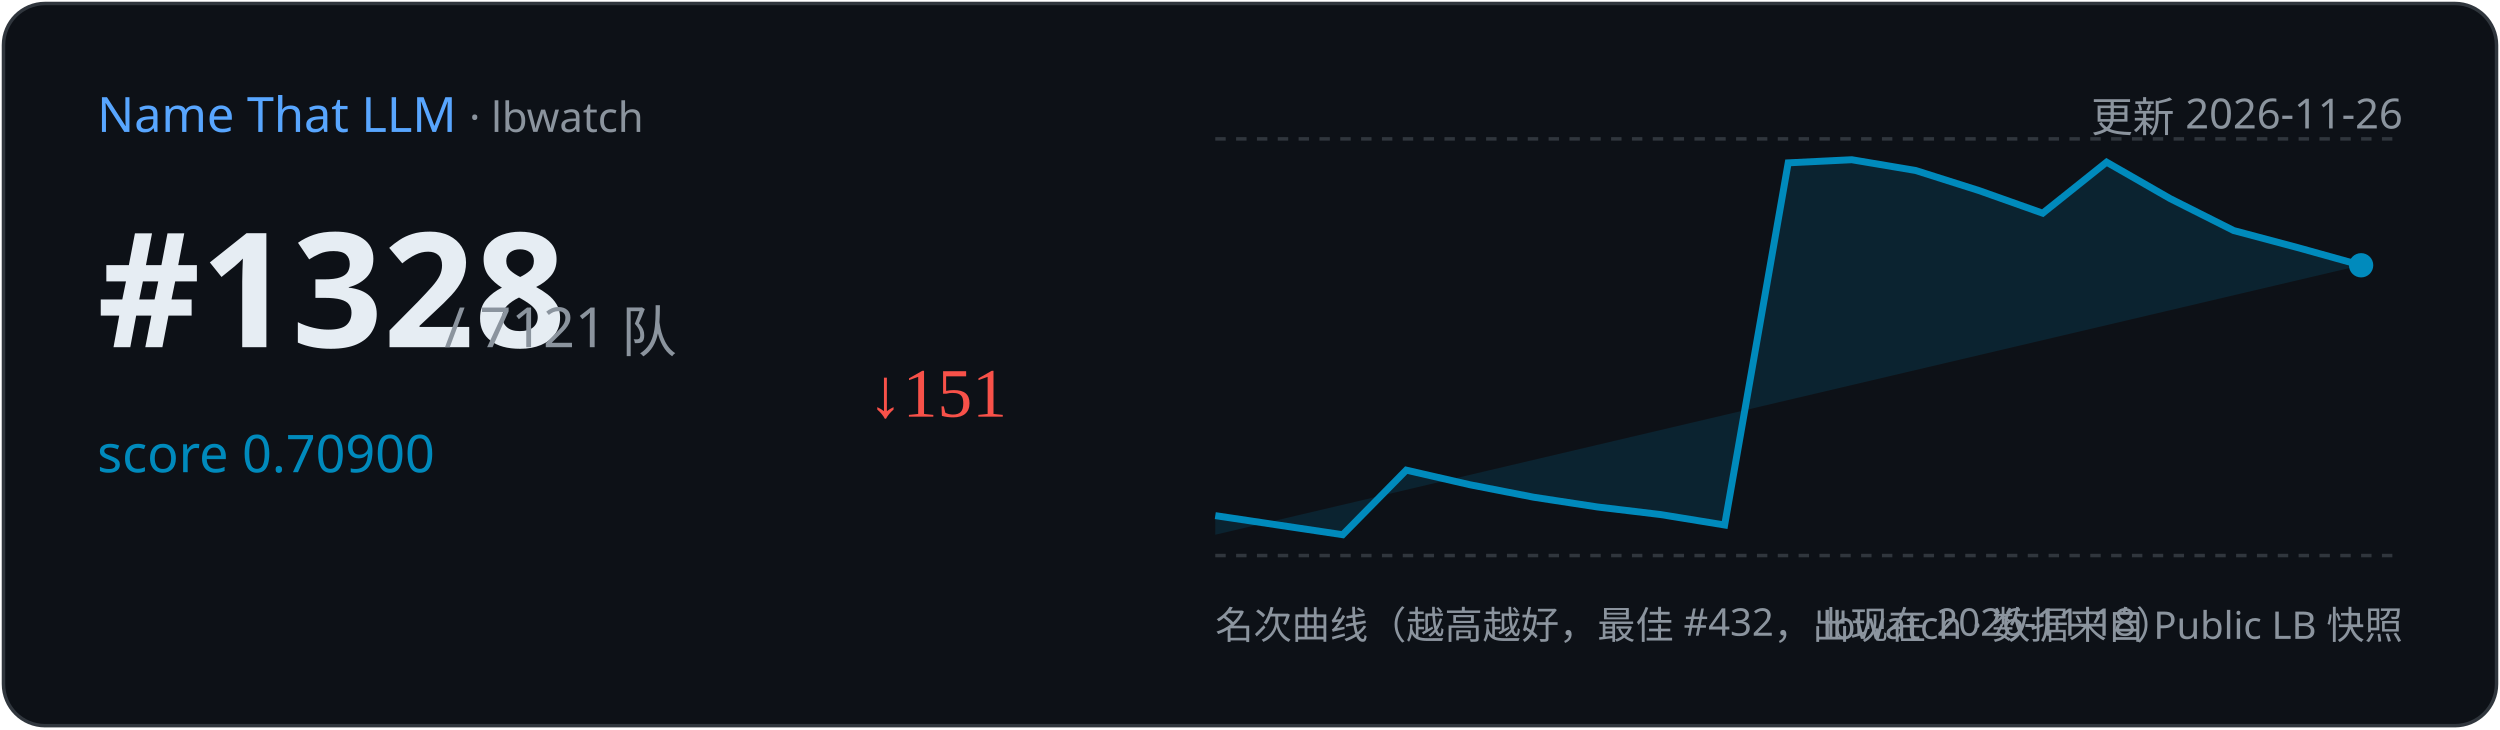
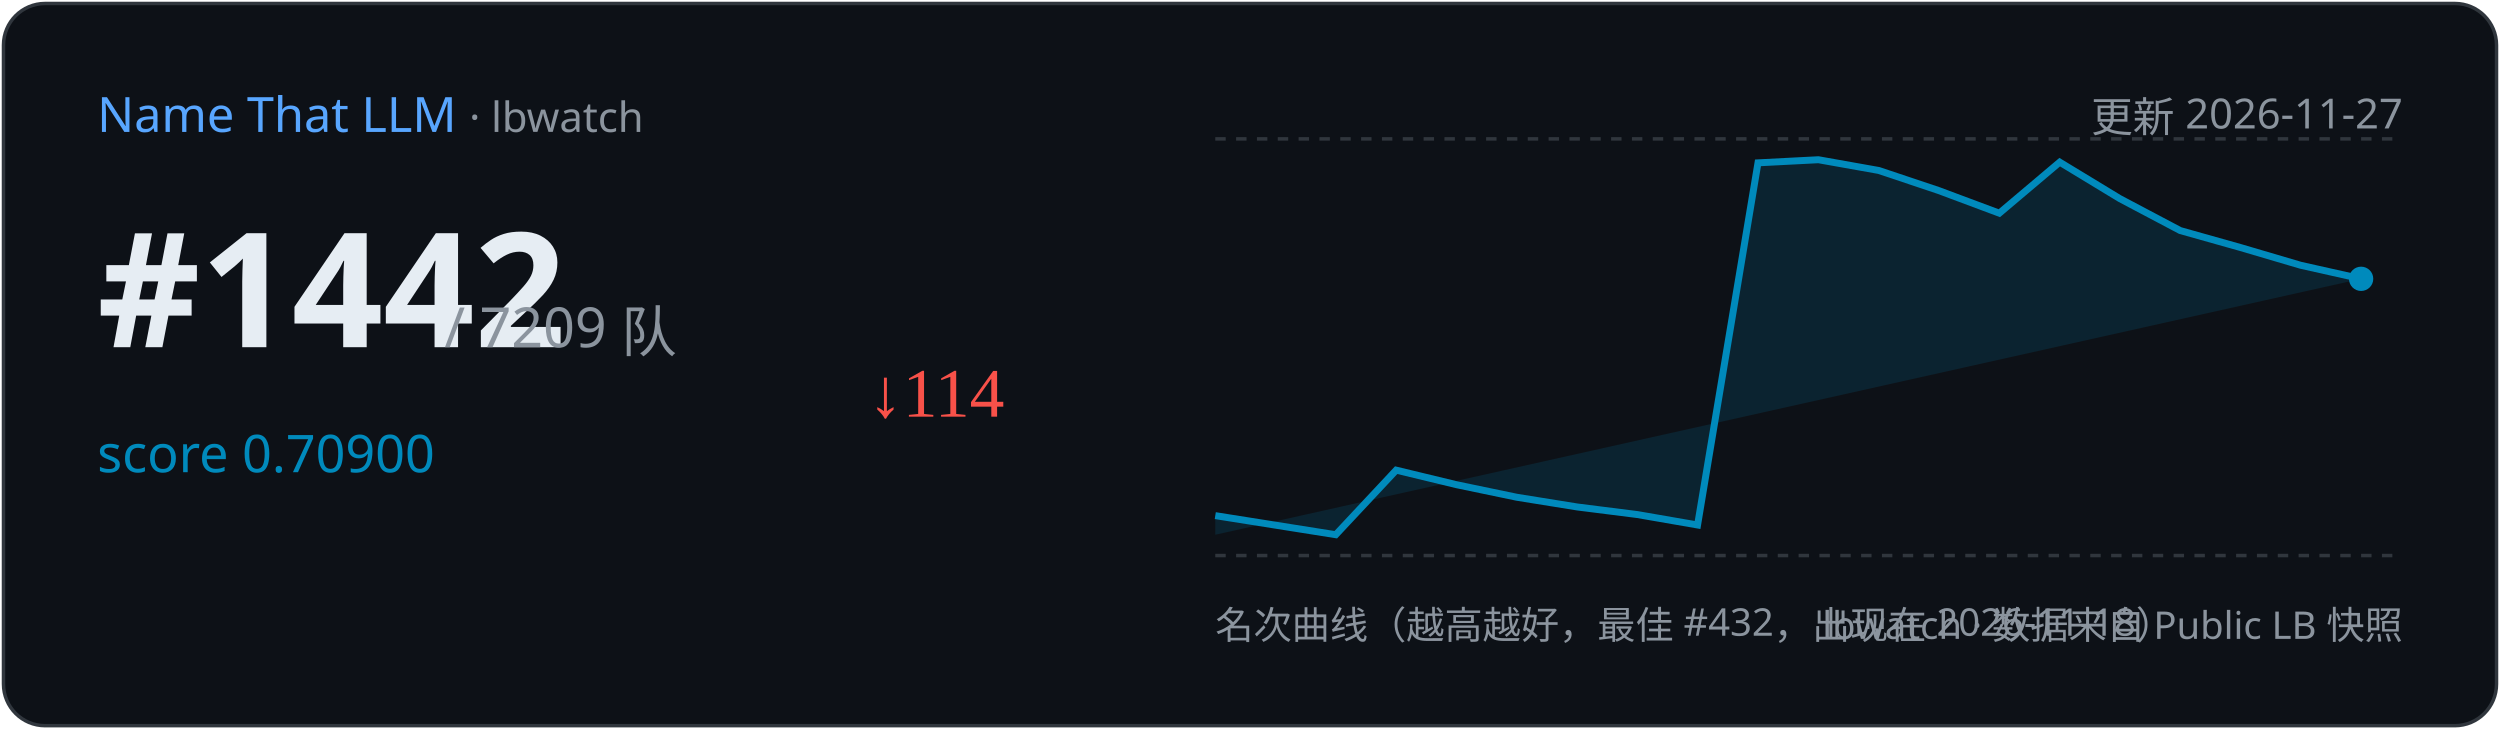
<svg xmlns="http://www.w3.org/2000/svg" width="720" height="210" viewBox="0 0 720 210">
  <rect x="1" y="1" width="718" height="208" rx="12" fill="#0d1117" stroke="#30363d" />
  <text x="28" y="38" font-family="Segoe UI,sans-serif" font-size="14" fill="#58a6ff">Name That LLM
    <tspan fill="#8b949e" font-size="12"> · lbwatch</tspan>
  </text>
-   <text x="692" y="38" text-anchor="end" font-family="Segoe UI,sans-serif" font-size="12" fill="#8b949e">更新 2026-11-26</text>
-   <text x="28" y="100" font-family="Segoe UI,sans-serif" font-size="46" font-weight="700" fill="#e6edf3">#1328</text>
-   <text x="128" y="100" font-family="Segoe UI,sans-serif" font-size="16" fill="#8b949e">/ 7121 队</text>
+   <text x="692" y="38" text-anchor="end" font-family="Segoe UI,sans-serif" font-size="12" fill="#8b949e">更新 2026-11-27</text>
+   <text x="28" y="100" font-family="Segoe UI,sans-serif" font-size="46" font-weight="700" fill="#e6edf3">#1442</text>
+   <text x="128" y="100" font-family="Segoe UI,sans-serif" font-size="16" fill="#8b949e">/ 7209 队</text>
  <text x="28" y="136" font-family="Segoe UI,sans-serif" font-size="15" fill="#008ABC">score 0.70900</text>
-   <text x="250" y="120" font-size="20" fill="#f85149">↓151</text>
+   <text x="250" y="120" font-size="20" fill="#f85149">↓114</text>
  <line x1="350" y1="40" x2="692" y2="40" stroke="#30363d" stroke-dasharray="3 3" />
  <line x1="350" y1="160" x2="692" y2="160" stroke="#30363d" stroke-dasharray="3 3" />
-   <path d="M350.0,148.5 L386.7,154.0 L405.0,135.4 L423.3,139.6 L441.7,143.2 L460.0,146.0 L478.3,148.2 L496.7,151.2 L515.0,46.9 L533.3,46.0 L551.7,49.1 L570.0,54.9 L588.3,61.4 L606.7,46.7 L625.0,57.2 L643.3,66.4 L661.7,71.3 L680.0,76.4 L680.0,76.4 L350.0,154 Z" fill="#008ABC" opacity="0.15" />
-   <polyline points="350.0,148.5 386.7,154.0 405.0,135.4 423.3,139.6 441.7,143.2 460.0,146.0 478.3,148.2 496.7,151.2 515.0,46.9 533.3,46.0 551.7,49.1 570.0,54.9 588.3,61.4 606.7,46.7 625.0,57.2 643.3,66.4 661.7,71.3 680.0,76.4" fill="none" stroke="#008ABC" stroke-width="2" />
-   <circle cx="680.0" cy="76.4" r="3.5" fill="#008ABC" />
+   <path d="M350.0,148.5 L384.7,154.0 L402.1,135.4 L419.5,139.6 L436.8,143.2 L454.2,146.0 L471.6,148.2 L488.9,151.2 L506.3,46.9 L523.7,46.0 L541.1,49.1 L558.4,54.9 L575.8,61.4 L593.2,46.7 L610.5,57.2 L627.9,66.4 L645.3,71.3 L662.6,76.4 L680.0,80.3 L680.0,80.3 L350.0,154 Z" fill="#008ABC" opacity="0.15" />
+   <polyline points="350.0,148.5 384.7,154.0 402.1,135.4 419.5,139.6 436.8,143.2 454.2,146.0 471.6,148.2 488.9,151.2 506.3,46.9 523.7,46.0 541.1,49.1 558.4,54.9 575.8,61.4 593.2,46.7 610.5,57.2 627.9,66.4 645.3,71.3 662.6,76.4 680.0,80.3" fill="none" stroke="#008ABC" stroke-width="2" />
+   <circle cx="680.0" cy="80.3" r="3.5" fill="#008ABC" />
  <text x="350" y="184" font-family="Segoe UI,sans-serif" font-size="11" fill="#8b949e">名次曲线（越高越好，最佳 #432，出现在 2026-11-18）</text>
  <text x="692" y="184" text-anchor="end" font-family="Segoe UI,sans-serif" font-size="11" fill="#8b949e">lbwatch · 数据来自 Public LB 快照</text>
</svg>
